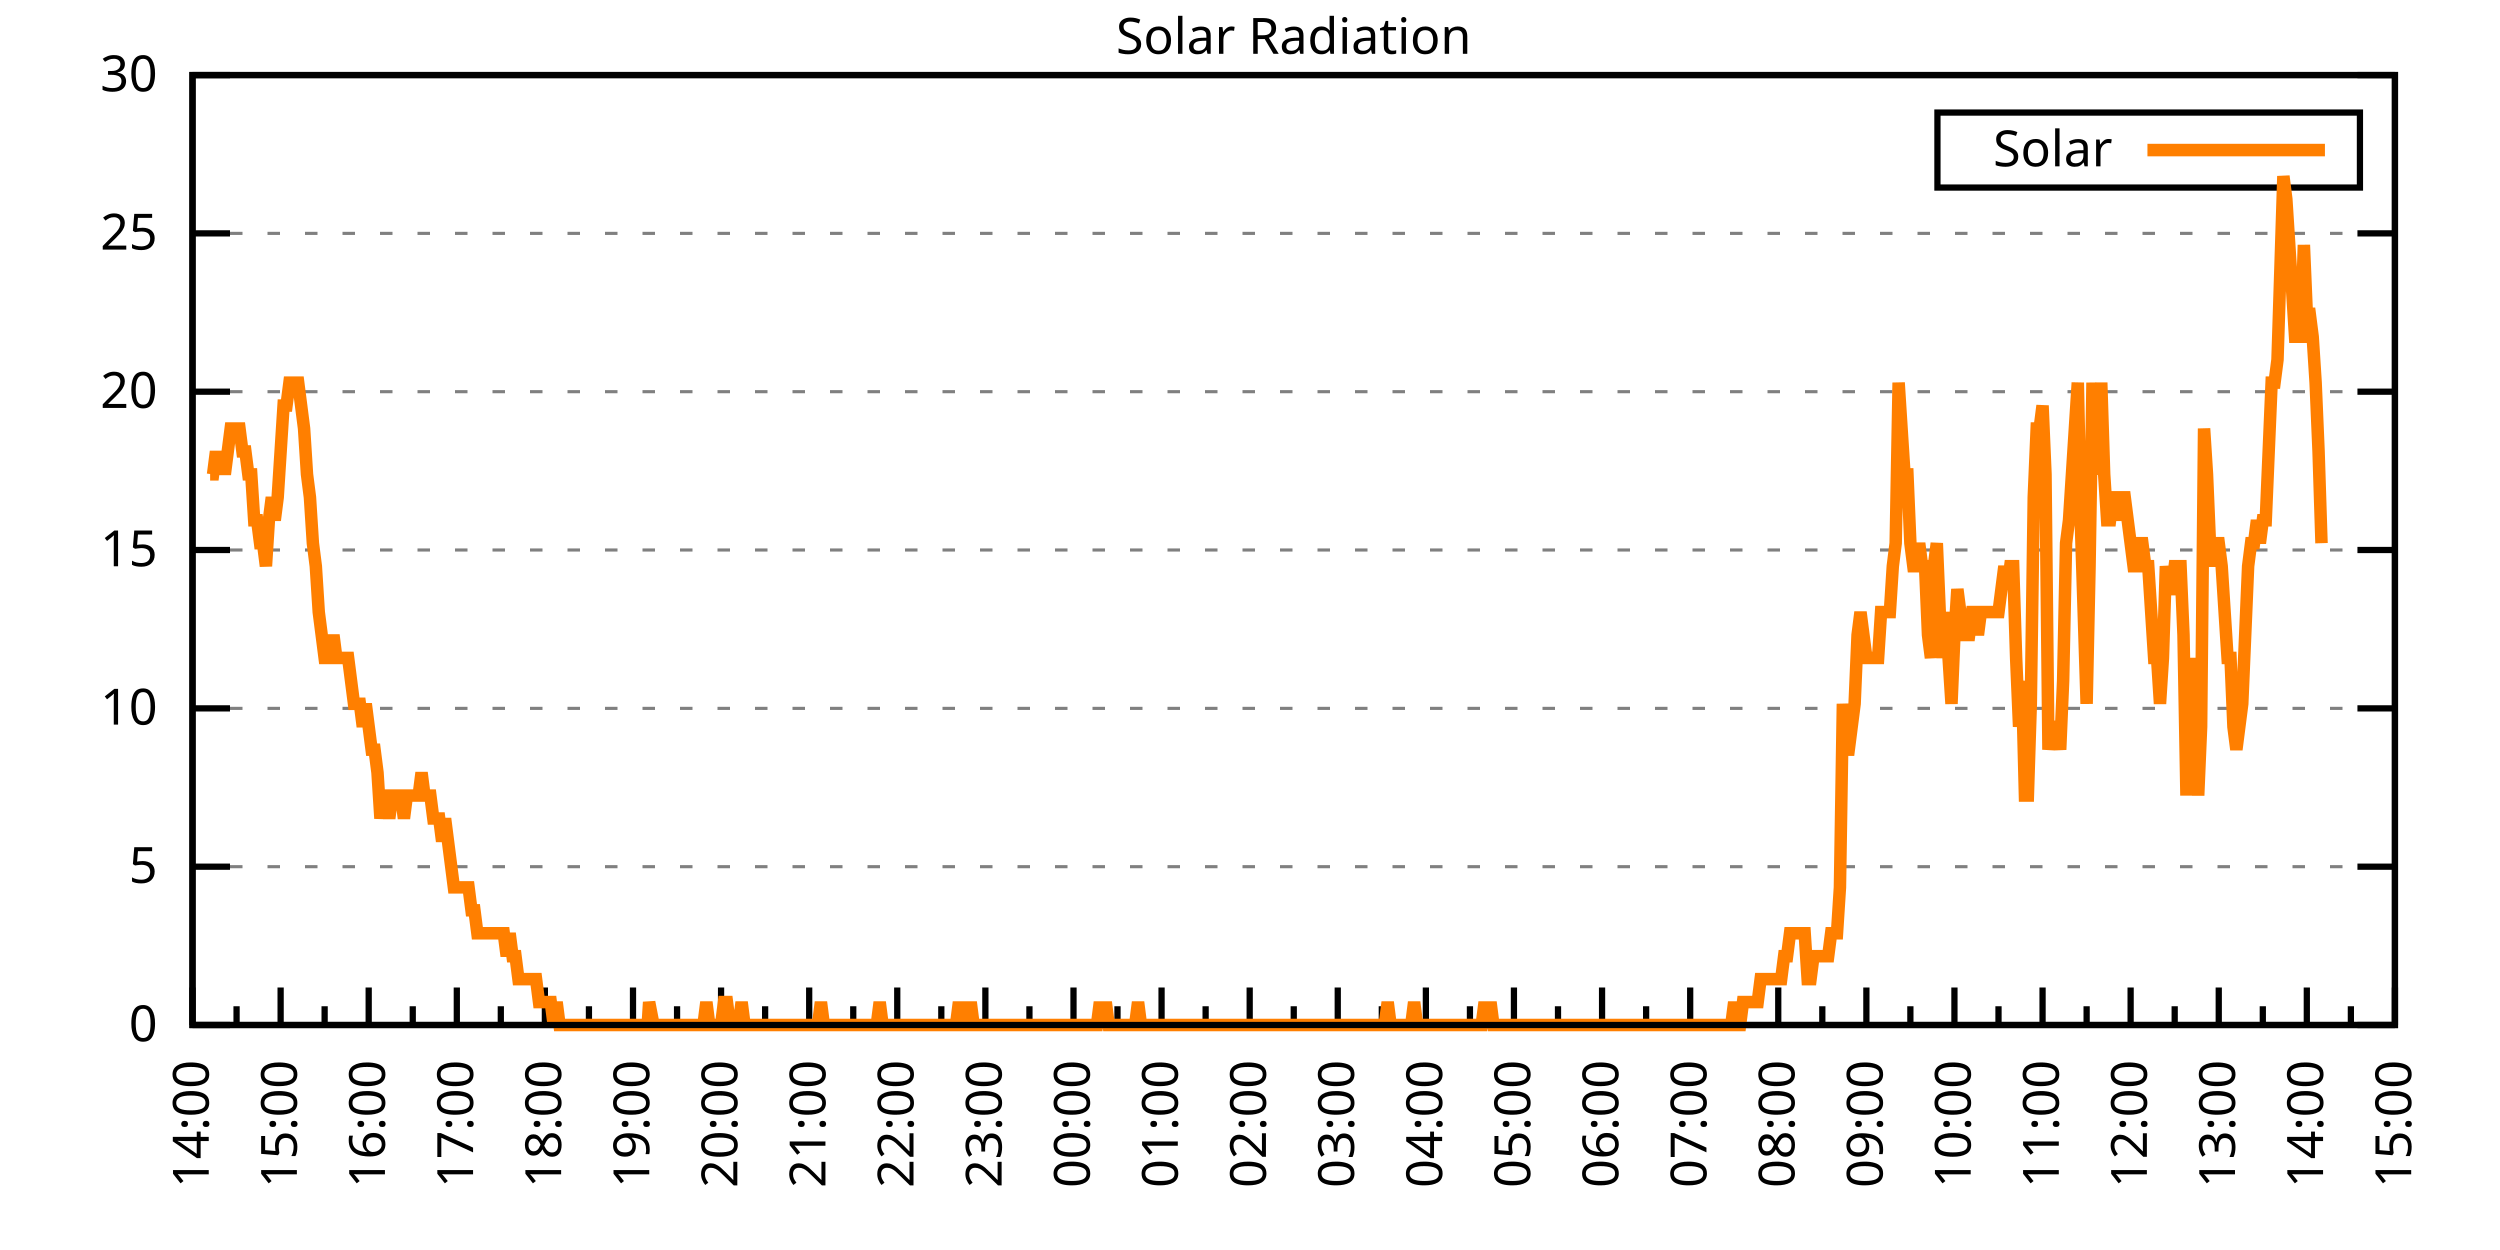
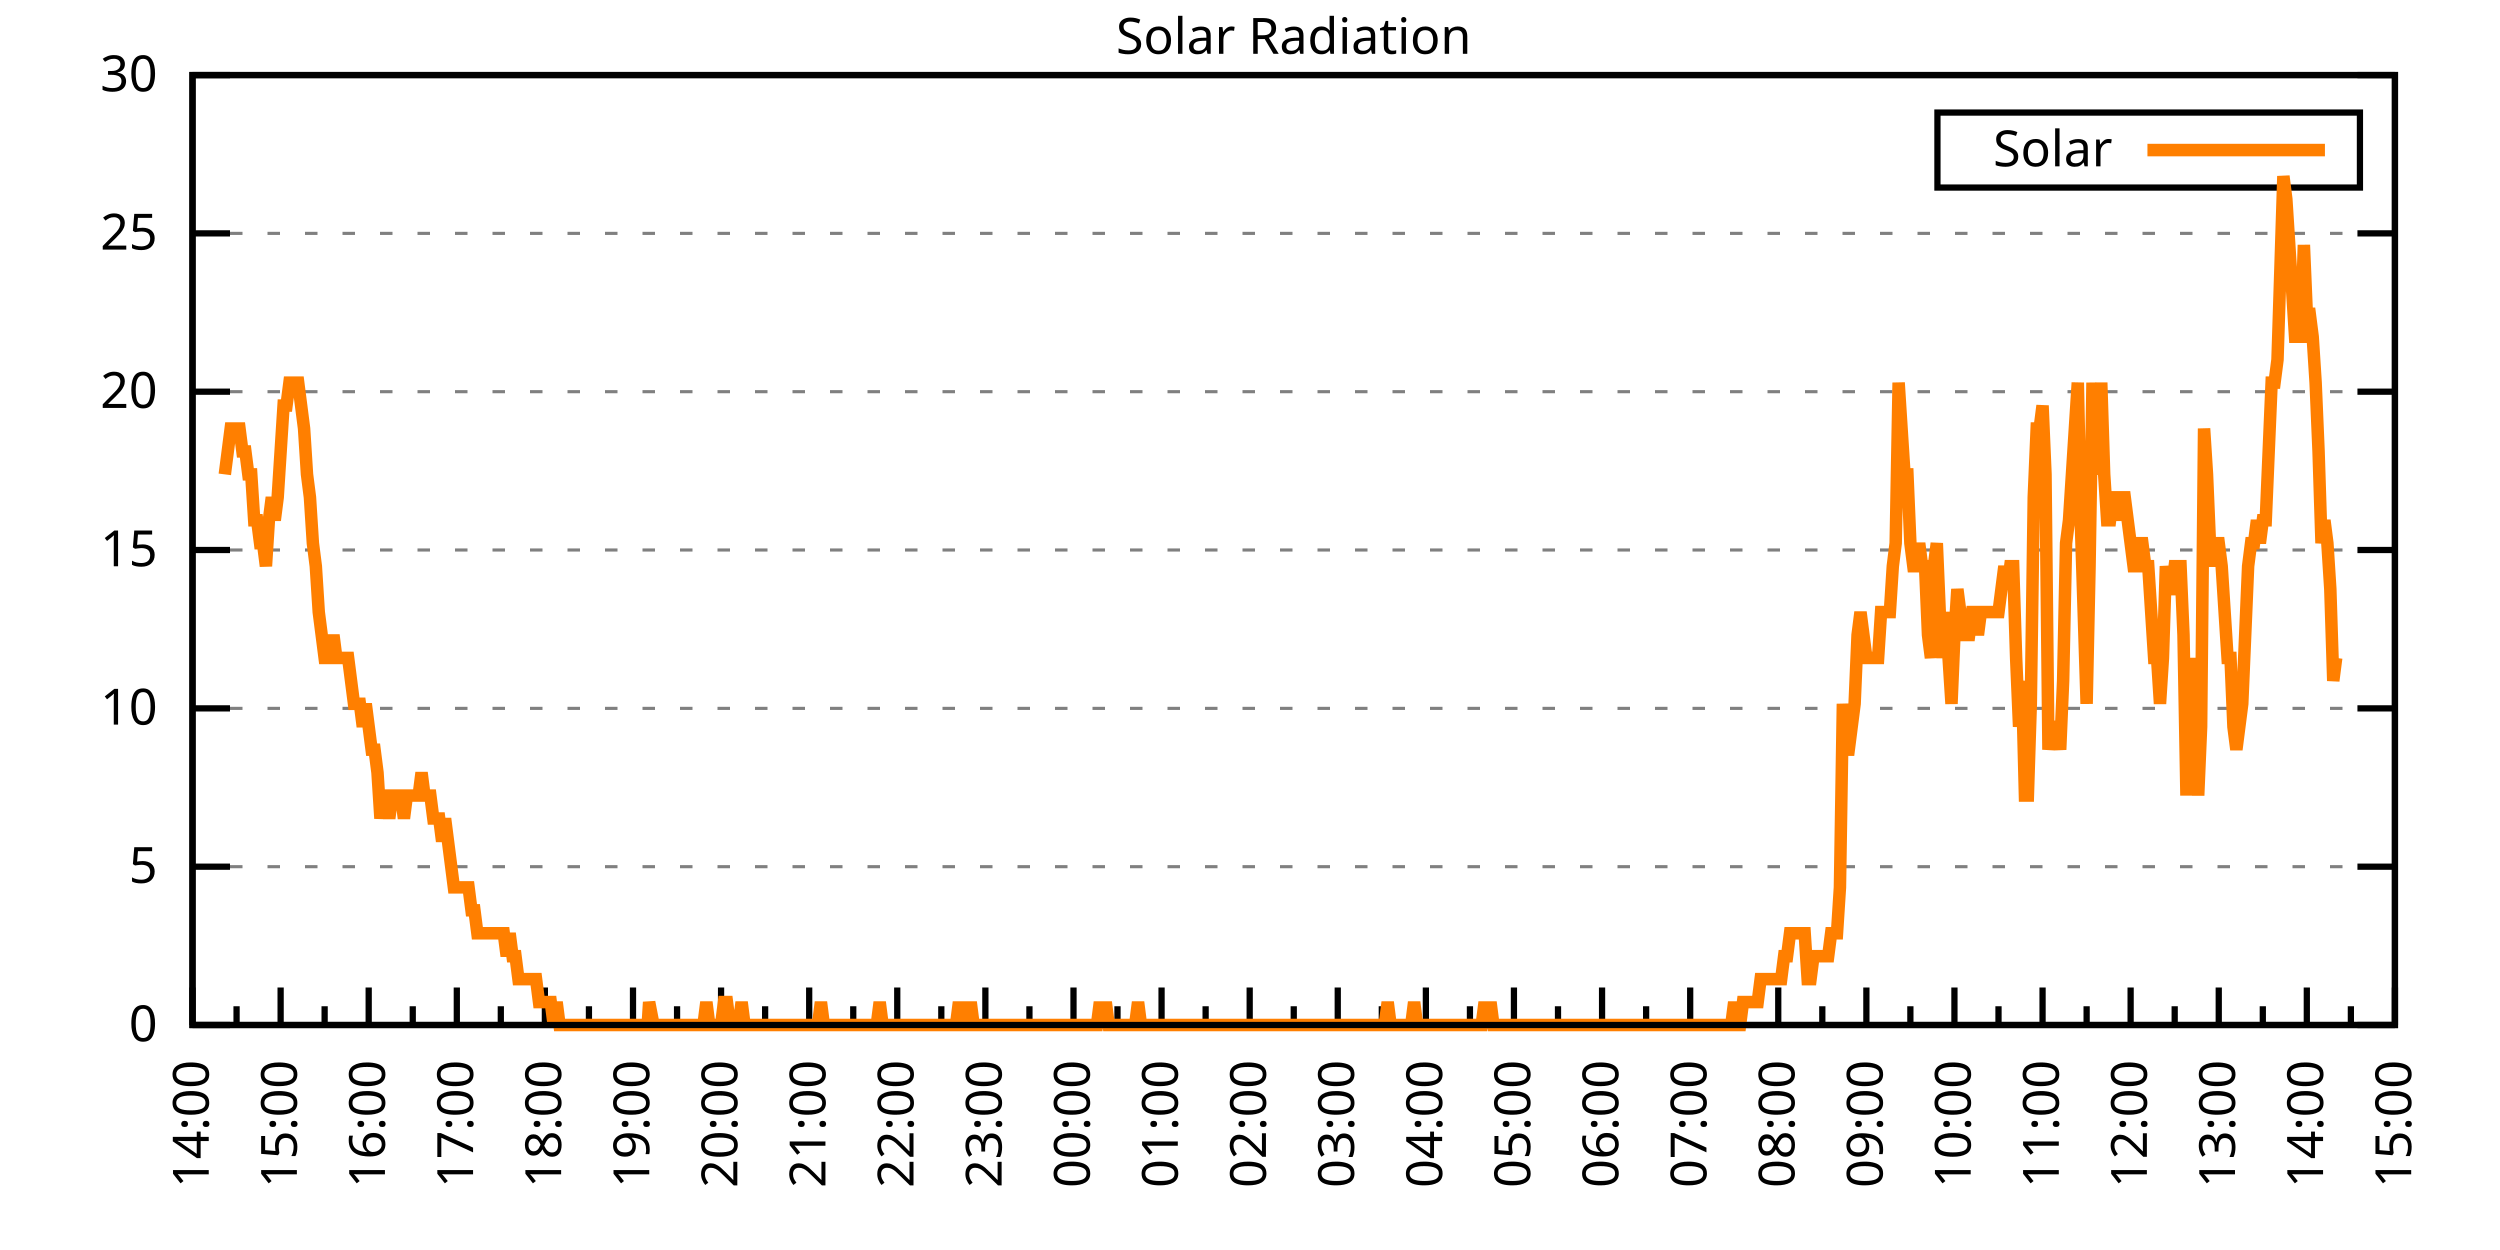
<svg xmlns="http://www.w3.org/2000/svg" xmlns:xlink="http://www.w3.org/1999/xlink" width="400" height="200" viewBox="0 0 400 200">
  <g id="gnuplot_canvas">
    <rect x="0" y="0" width="400" height="200" fill="none" />
    <defs>
      <circle id="gpDot" r="0.5" stroke-width="0.5" stroke="currentColor" />
      <path id="gpPt0" stroke-width="0.333" stroke="currentColor" d="M-1,0 h2 M0,-1 v2" />
      <path id="gpPt1" stroke-width="0.333" stroke="currentColor" d="M-1,-1 L1,1 M1,-1 L-1,1" />
      <path id="gpPt2" stroke-width="0.333" stroke="currentColor" d="M-1,0 L1,0 M0,-1 L0,1 M-1,-1 L1,1 M-1,1 L1,-1" />
      <rect id="gpPt3" stroke-width="0.333" stroke="currentColor" x="-1" y="-1" width="2" height="2" />
      <rect id="gpPt4" stroke-width="0.333" stroke="currentColor" fill="currentColor" x="-1" y="-1" width="2" height="2" />
      <circle id="gpPt5" stroke-width="0.333" stroke="currentColor" cx="0" cy="0" r="1" />
      <use xlink:href="#gpPt5" id="gpPt6" fill="currentColor" stroke="none" />
      <path id="gpPt7" stroke-width="0.333" stroke="currentColor" d="M0,-1.33 L-1.33,0.67 L1.33,0.67 z" />
      <use xlink:href="#gpPt7" id="gpPt8" fill="currentColor" stroke="none" />
      <use xlink:href="#gpPt7" id="gpPt9" stroke="currentColor" transform="rotate(180)" />
      <use xlink:href="#gpPt9" id="gpPt10" fill="currentColor" stroke="none" />
      <use xlink:href="#gpPt3" id="gpPt11" stroke="currentColor" transform="rotate(45)" />
      <use xlink:href="#gpPt11" id="gpPt12" fill="currentColor" stroke="none" />
      <path id="gpPt13" stroke-width="0.333" stroke="currentColor" d="M0,1.330 L1.265,0.411 L0.782,-1.067 L-0.782,-1.076 L-1.265,0.411 z" />
      <use xlink:href="#gpPt13" id="gpPt14" fill="currentColor" stroke="none" />
      <filter id="textbox" filterUnits="objectBoundingBox" x="0" y="0" height="1" width="1">
        <feFlood flood-color="white" flood-opacity="1" result="bgnd" />
        <feComposite in="SourceGraphic" in2="bgnd" operator="atop" />
      </filter>
      <filter id="greybox" filterUnits="objectBoundingBox" x="0" y="0" height="1" width="1">
        <feFlood flood-color="lightgrey" flood-opacity="1" result="grey" />
        <feComposite in="SourceGraphic" in2="grey" operator="atop" />
      </filter>
    </defs>
    <g fill="none" color="white" stroke="currentColor" stroke-width="1.00" stroke-linecap="butt" stroke-linejoin="miter">
</g>
    <g fill="none" color="black" stroke="currentColor" stroke-width="1.00" stroke-linecap="butt" stroke-linejoin="miter">
      <g stroke="none" shape-rendering="crispEdges">
        <polygon fill="rgb(255, 255, 255)" points="30.80,164.00 383.18,164.00 383.18,12.02 30.80,12.02 " />
      </g>
    </g>
    <g fill="none" color="black" stroke="currentColor" stroke-width="1.00" stroke-linecap="butt" stroke-linejoin="miter">
</g>
    <g fill="none" color="black" stroke="black" stroke-width="0.50" stroke-linecap="butt" stroke-linejoin="miter">
</g>
    <g fill="none" color="gray" stroke="currentColor" stroke-width="0.50" stroke-linecap="butt" stroke-linejoin="miter">
      <path stroke="gray" stroke-dasharray="2,4" class="gridline" d="M30.80,164.00 L383.19,164.00  " />
    </g>
    <g fill="none" color="gray" stroke="gray" stroke-width="1.00" stroke-linecap="butt" stroke-linejoin="miter">
</g>
    <g fill="none" color="black" stroke="currentColor" stroke-width="1.00" stroke-linecap="butt" stroke-linejoin="miter">
      <path stroke="black" d="M30.80,164.00 L36.80,164.00 M383.19,164.00 L377.19,164.00  " />
      <g transform="translate(25.20,166.60)" stroke="none" fill="black" font-family="Sans" font-size="8.00" text-anchor="end">
        <text>
          <tspan font-family="Sans"> 0</tspan>
        </text>
      </g>
    </g>
    <g fill="none" color="black" stroke="currentColor" stroke-width="1.00" stroke-linecap="butt" stroke-linejoin="miter">
</g>
    <g fill="none" color="black" stroke="black" stroke-width="0.50" stroke-linecap="butt" stroke-linejoin="miter">
</g>
    <g fill="none" color="gray" stroke="currentColor" stroke-width="0.50" stroke-linecap="butt" stroke-linejoin="miter">
      <path stroke="gray" stroke-dasharray="2,4" class="gridline" d="M30.80,138.67 L383.19,138.67  " />
    </g>
    <g fill="none" color="gray" stroke="gray" stroke-width="1.00" stroke-linecap="butt" stroke-linejoin="miter">
</g>
    <g fill="none" color="black" stroke="currentColor" stroke-width="1.00" stroke-linecap="butt" stroke-linejoin="miter">
      <path stroke="black" d="M30.80,138.67 L36.80,138.67 M383.19,138.67 L377.19,138.67  " />
      <g transform="translate(25.20,141.27)" stroke="none" fill="black" font-family="Sans" font-size="8.00" text-anchor="end">
        <text>
          <tspan font-family="Sans"> 5</tspan>
        </text>
      </g>
    </g>
    <g fill="none" color="black" stroke="currentColor" stroke-width="1.00" stroke-linecap="butt" stroke-linejoin="miter">
</g>
    <g fill="none" color="black" stroke="black" stroke-width="0.50" stroke-linecap="butt" stroke-linejoin="miter">
</g>
    <g fill="none" color="gray" stroke="currentColor" stroke-width="0.50" stroke-linecap="butt" stroke-linejoin="miter">
      <path stroke="gray" stroke-dasharray="2,4" class="gridline" d="M30.80,113.34 L383.19,113.34  " />
    </g>
    <g fill="none" color="gray" stroke="gray" stroke-width="1.00" stroke-linecap="butt" stroke-linejoin="miter">
</g>
    <g fill="none" color="black" stroke="currentColor" stroke-width="1.00" stroke-linecap="butt" stroke-linejoin="miter">
      <path stroke="black" d="M30.80,113.34 L36.80,113.34 M383.19,113.34 L377.19,113.34  " />
      <g transform="translate(25.20,115.94)" stroke="none" fill="black" font-family="Sans" font-size="8.00" text-anchor="end">
        <text>
          <tspan font-family="Sans"> 10</tspan>
        </text>
      </g>
    </g>
    <g fill="none" color="black" stroke="currentColor" stroke-width="1.00" stroke-linecap="butt" stroke-linejoin="miter">
</g>
    <g fill="none" color="black" stroke="black" stroke-width="0.50" stroke-linecap="butt" stroke-linejoin="miter">
</g>
    <g fill="none" color="gray" stroke="currentColor" stroke-width="0.50" stroke-linecap="butt" stroke-linejoin="miter">
      <path stroke="gray" stroke-dasharray="2,4" class="gridline" d="M30.80,88.00 L383.19,88.00  " />
    </g>
    <g fill="none" color="gray" stroke="gray" stroke-width="1.00" stroke-linecap="butt" stroke-linejoin="miter">
</g>
    <g fill="none" color="black" stroke="currentColor" stroke-width="1.00" stroke-linecap="butt" stroke-linejoin="miter">
      <path stroke="black" d="M30.80,88.00 L36.80,88.00 M383.19,88.00 L377.19,88.00  " />
      <g transform="translate(25.20,90.60)" stroke="none" fill="black" font-family="Sans" font-size="8.00" text-anchor="end">
        <text>
          <tspan font-family="Sans"> 15</tspan>
        </text>
      </g>
    </g>
    <g fill="none" color="black" stroke="currentColor" stroke-width="1.00" stroke-linecap="butt" stroke-linejoin="miter">
</g>
    <g fill="none" color="black" stroke="black" stroke-width="0.50" stroke-linecap="butt" stroke-linejoin="miter">
</g>
    <g fill="none" color="gray" stroke="currentColor" stroke-width="0.50" stroke-linecap="butt" stroke-linejoin="miter">
      <path stroke="gray" stroke-dasharray="2,4" class="gridline" d="M30.80,62.67 L383.19,62.67  " />
    </g>
    <g fill="none" color="gray" stroke="gray" stroke-width="1.00" stroke-linecap="butt" stroke-linejoin="miter">
</g>
    <g fill="none" color="black" stroke="currentColor" stroke-width="1.00" stroke-linecap="butt" stroke-linejoin="miter">
      <path stroke="black" d="M30.80,62.67 L36.80,62.67 M383.19,62.67 L377.19,62.67  " />
      <g transform="translate(25.20,65.27)" stroke="none" fill="black" font-family="Sans" font-size="8.00" text-anchor="end">
        <text>
          <tspan font-family="Sans"> 20</tspan>
        </text>
      </g>
    </g>
    <g fill="none" color="black" stroke="currentColor" stroke-width="1.00" stroke-linecap="butt" stroke-linejoin="miter">
</g>
    <g fill="none" color="black" stroke="black" stroke-width="0.50" stroke-linecap="butt" stroke-linejoin="miter">
</g>
    <g fill="none" color="gray" stroke="currentColor" stroke-width="0.50" stroke-linecap="butt" stroke-linejoin="miter">
      <path stroke="gray" stroke-dasharray="2,4" class="gridline" d="M30.80,37.34 L383.19,37.34  " />
    </g>
    <g fill="none" color="gray" stroke="gray" stroke-width="1.00" stroke-linecap="butt" stroke-linejoin="miter">
</g>
    <g fill="none" color="black" stroke="currentColor" stroke-width="1.00" stroke-linecap="butt" stroke-linejoin="miter">
      <path stroke="black" d="M30.80,37.34 L36.80,37.34 M383.19,37.34 L377.19,37.34  " />
      <g transform="translate(25.20,39.94)" stroke="none" fill="black" font-family="Sans" font-size="8.00" text-anchor="end">
        <text>
          <tspan font-family="Sans"> 25</tspan>
        </text>
      </g>
    </g>
    <g fill="none" color="black" stroke="currentColor" stroke-width="1.00" stroke-linecap="butt" stroke-linejoin="miter">
</g>
    <g fill="none" color="black" stroke="black" stroke-width="0.50" stroke-linecap="butt" stroke-linejoin="miter">
</g>
    <g fill="none" color="gray" stroke="currentColor" stroke-width="0.50" stroke-linecap="butt" stroke-linejoin="miter">
      <path stroke="gray" stroke-dasharray="2,4" class="gridline" d="M30.80,12.01 L383.19,12.01  " />
    </g>
    <g fill="none" color="gray" stroke="gray" stroke-width="1.00" stroke-linecap="butt" stroke-linejoin="miter">
</g>
    <g fill="none" color="black" stroke="currentColor" stroke-width="1.00" stroke-linecap="butt" stroke-linejoin="miter">
      <path stroke="black" d="M30.80,12.01 L36.80,12.01 M383.19,12.01 L377.19,12.01  " />
      <g transform="translate(25.20,14.61)" stroke="none" fill="black" font-family="Sans" font-size="8.00" text-anchor="end">
        <text>
          <tspan font-family="Sans"> 30</tspan>
        </text>
      </g>
    </g>
    <g fill="none" color="black" stroke="currentColor" stroke-width="1.00" stroke-linecap="butt" stroke-linejoin="miter">
      <path stroke="black" d="M30.80,164.00 L30.80,158.00  " />
      <g transform="translate(33.40,169.60) rotate(270)" stroke="none" fill="black" font-family="Sans" font-size="8.00" text-anchor="end">
        <text>
          <tspan font-family="Sans">14:00</tspan>
        </text>
      </g>
    </g>
    <g fill="none" color="black" stroke="currentColor" stroke-width="1.00" stroke-linecap="butt" stroke-linejoin="miter">
      <path stroke="black" d="M37.85,164.00 L37.85,161.00 M44.90,164.00 L44.90,158.00  " />
      <g transform="translate(47.50,169.60) rotate(270)" stroke="none" fill="black" font-family="Sans" font-size="8.00" text-anchor="end">
        <text>
          <tspan font-family="Sans">15:00</tspan>
        </text>
      </g>
    </g>
    <g fill="none" color="black" stroke="currentColor" stroke-width="1.00" stroke-linecap="butt" stroke-linejoin="miter">
      <path stroke="black" d="M51.94,164.00 L51.94,161.00 M58.99,164.00 L58.99,158.00  " />
      <g transform="translate(61.59,169.60) rotate(270)" stroke="none" fill="black" font-family="Sans" font-size="8.00" text-anchor="end">
        <text>
          <tspan font-family="Sans">16:00</tspan>
        </text>
      </g>
    </g>
    <g fill="none" color="black" stroke="currentColor" stroke-width="1.00" stroke-linecap="butt" stroke-linejoin="miter">
      <path stroke="black" d="M66.04,164.00 L66.04,161.00 M73.09,164.00 L73.09,158.00  " />
      <g transform="translate(75.69,169.60) rotate(270)" stroke="none" fill="black" font-family="Sans" font-size="8.00" text-anchor="end">
        <text>
          <tspan font-family="Sans">17:00</tspan>
        </text>
      </g>
    </g>
    <g fill="none" color="black" stroke="currentColor" stroke-width="1.00" stroke-linecap="butt" stroke-linejoin="miter">
      <path stroke="black" d="M80.13,164.00 L80.13,161.00 M87.18,164.00 L87.18,158.00  " />
      <g transform="translate(89.78,169.60) rotate(270)" stroke="none" fill="black" font-family="Sans" font-size="8.00" text-anchor="end">
        <text>
          <tspan font-family="Sans">18:00</tspan>
        </text>
      </g>
    </g>
    <g fill="none" color="black" stroke="currentColor" stroke-width="1.00" stroke-linecap="butt" stroke-linejoin="miter">
      <path stroke="black" d="M94.23,164.00 L94.23,161.00 M101.28,164.00 L101.28,158.00  " />
      <g transform="translate(103.88,169.60) rotate(270)" stroke="none" fill="black" font-family="Sans" font-size="8.00" text-anchor="end">
        <text>
          <tspan font-family="Sans">19:00</tspan>
        </text>
      </g>
    </g>
    <g fill="none" color="black" stroke="currentColor" stroke-width="1.00" stroke-linecap="butt" stroke-linejoin="miter">
      <path stroke="black" d="M108.33,164.00 L108.33,161.00 M115.37,164.00 L115.37,158.00  " />
      <g transform="translate(117.97,169.60) rotate(270)" stroke="none" fill="black" font-family="Sans" font-size="8.00" text-anchor="end">
        <text>
          <tspan font-family="Sans">20:00</tspan>
        </text>
      </g>
    </g>
    <g fill="none" color="black" stroke="currentColor" stroke-width="1.00" stroke-linecap="butt" stroke-linejoin="miter">
      <path stroke="black" d="M122.42,164.00 L122.42,161.00 M129.47,164.00 L129.47,158.00  " />
      <g transform="translate(132.07,169.60) rotate(270)" stroke="none" fill="black" font-family="Sans" font-size="8.00" text-anchor="end">
        <text>
          <tspan font-family="Sans">21:00</tspan>
        </text>
      </g>
    </g>
    <g fill="none" color="black" stroke="currentColor" stroke-width="1.00" stroke-linecap="butt" stroke-linejoin="miter">
      <path stroke="black" d="M136.52,164.00 L136.52,161.00 M143.56,164.00 L143.56,158.00  " />
      <g transform="translate(146.16,169.60) rotate(270)" stroke="none" fill="black" font-family="Sans" font-size="8.00" text-anchor="end">
        <text>
          <tspan font-family="Sans">22:00</tspan>
        </text>
      </g>
    </g>
    <g fill="none" color="black" stroke="currentColor" stroke-width="1.00" stroke-linecap="butt" stroke-linejoin="miter">
      <path stroke="black" d="M150.61,164.00 L150.61,161.00 M157.66,164.00 L157.66,158.00  " />
      <g transform="translate(160.26,169.60) rotate(270)" stroke="none" fill="black" font-family="Sans" font-size="8.00" text-anchor="end">
        <text>
          <tspan font-family="Sans">23:00</tspan>
        </text>
      </g>
    </g>
    <g fill="none" color="black" stroke="currentColor" stroke-width="1.00" stroke-linecap="butt" stroke-linejoin="miter">
      <path stroke="black" d="M164.71,164.00 L164.71,161.00 M171.76,164.00 L171.76,158.00  " />
      <g transform="translate(174.36,169.60) rotate(270)" stroke="none" fill="black" font-family="Sans" font-size="8.00" text-anchor="end">
        <text>
          <tspan font-family="Sans">00:00</tspan>
        </text>
      </g>
    </g>
    <g fill="none" color="black" stroke="currentColor" stroke-width="1.00" stroke-linecap="butt" stroke-linejoin="miter">
      <path stroke="black" d="M178.80,164.00 L178.80,161.00 M185.85,164.00 L185.85,158.00  " />
      <g transform="translate(188.45,169.60) rotate(270)" stroke="none" fill="black" font-family="Sans" font-size="8.00" text-anchor="end">
        <text>
          <tspan font-family="Sans">01:00</tspan>
        </text>
      </g>
    </g>
    <g fill="none" color="black" stroke="currentColor" stroke-width="1.00" stroke-linecap="butt" stroke-linejoin="miter">
      <path stroke="black" d="M192.90,164.00 L192.90,161.00 M199.95,164.00 L199.95,158.00  " />
      <g transform="translate(202.55,169.60) rotate(270)" stroke="none" fill="black" font-family="Sans" font-size="8.00" text-anchor="end">
        <text>
          <tspan font-family="Sans">02:00</tspan>
        </text>
      </g>
    </g>
    <g fill="none" color="black" stroke="currentColor" stroke-width="1.00" stroke-linecap="butt" stroke-linejoin="miter">
      <path stroke="black" d="M207.00,164.00 L207.00,161.00 M214.04,164.00 L214.04,158.00  " />
      <g transform="translate(216.64,169.60) rotate(270)" stroke="none" fill="black" font-family="Sans" font-size="8.00" text-anchor="end">
        <text>
          <tspan font-family="Sans">03:00</tspan>
        </text>
      </g>
    </g>
    <g fill="none" color="black" stroke="currentColor" stroke-width="1.00" stroke-linecap="butt" stroke-linejoin="miter">
      <path stroke="black" d="M221.09,164.00 L221.09,161.00 M228.14,164.00 L228.14,158.00  " />
      <g transform="translate(230.74,169.60) rotate(270)" stroke="none" fill="black" font-family="Sans" font-size="8.00" text-anchor="end">
        <text>
          <tspan font-family="Sans">04:00</tspan>
        </text>
      </g>
    </g>
    <g fill="none" color="black" stroke="currentColor" stroke-width="1.00" stroke-linecap="butt" stroke-linejoin="miter">
      <path stroke="black" d="M235.19,164.00 L235.19,161.00 M242.23,164.00 L242.23,158.00  " />
      <g transform="translate(244.83,169.60) rotate(270)" stroke="none" fill="black" font-family="Sans" font-size="8.00" text-anchor="end">
        <text>
          <tspan font-family="Sans">05:00</tspan>
        </text>
      </g>
    </g>
    <g fill="none" color="black" stroke="currentColor" stroke-width="1.00" stroke-linecap="butt" stroke-linejoin="miter">
      <path stroke="black" d="M249.28,164.00 L249.28,161.00 M256.33,164.00 L256.33,158.00  " />
      <g transform="translate(258.93,169.60) rotate(270)" stroke="none" fill="black" font-family="Sans" font-size="8.00" text-anchor="end">
        <text>
          <tspan font-family="Sans">06:00</tspan>
        </text>
      </g>
    </g>
    <g fill="none" color="black" stroke="currentColor" stroke-width="1.00" stroke-linecap="butt" stroke-linejoin="miter">
      <path stroke="black" d="M263.38,164.00 L263.38,161.00 M270.43,164.00 L270.43,158.00  " />
      <g transform="translate(273.03,169.60) rotate(270)" stroke="none" fill="black" font-family="Sans" font-size="8.00" text-anchor="end">
        <text>
          <tspan font-family="Sans">07:00</tspan>
        </text>
      </g>
    </g>
    <g fill="none" color="black" stroke="currentColor" stroke-width="1.00" stroke-linecap="butt" stroke-linejoin="miter">
      <path stroke="black" d="M277.47,164.00 L277.47,161.00 M284.52,164.00 L284.52,158.00  " />
      <g transform="translate(287.12,169.60) rotate(270)" stroke="none" fill="black" font-family="Sans" font-size="8.00" text-anchor="end">
        <text>
          <tspan font-family="Sans">08:00</tspan>
        </text>
      </g>
    </g>
    <g fill="none" color="black" stroke="currentColor" stroke-width="1.00" stroke-linecap="butt" stroke-linejoin="miter">
      <path stroke="black" d="M291.57,164.00 L291.57,161.00 M298.62,164.00 L298.62,158.00  " />
      <g transform="translate(301.22,169.60) rotate(270)" stroke="none" fill="black" font-family="Sans" font-size="8.00" text-anchor="end">
        <text>
          <tspan font-family="Sans">09:00</tspan>
        </text>
      </g>
    </g>
    <g fill="none" color="black" stroke="currentColor" stroke-width="1.00" stroke-linecap="butt" stroke-linejoin="miter">
      <path stroke="black" d="M305.66,164.00 L305.66,161.00 M312.71,164.00 L312.71,158.00  " />
      <g transform="translate(315.31,169.60) rotate(270)" stroke="none" fill="black" font-family="Sans" font-size="8.00" text-anchor="end">
        <text>
          <tspan font-family="Sans">10:00</tspan>
        </text>
      </g>
    </g>
    <g fill="none" color="black" stroke="currentColor" stroke-width="1.00" stroke-linecap="butt" stroke-linejoin="miter">
      <path stroke="black" d="M319.76,164.00 L319.76,161.00 M326.81,164.00 L326.81,158.00  " />
      <g transform="translate(329.41,169.60) rotate(270)" stroke="none" fill="black" font-family="Sans" font-size="8.00" text-anchor="end">
        <text>
          <tspan font-family="Sans">11:00</tspan>
        </text>
      </g>
    </g>
    <g fill="none" color="black" stroke="currentColor" stroke-width="1.00" stroke-linecap="butt" stroke-linejoin="miter">
      <path stroke="black" d="M333.86,164.00 L333.86,161.00 M340.90,164.00 L340.90,158.00  " />
      <g transform="translate(343.50,169.60) rotate(270)" stroke="none" fill="black" font-family="Sans" font-size="8.00" text-anchor="end">
        <text>
          <tspan font-family="Sans">12:00</tspan>
        </text>
      </g>
    </g>
    <g fill="none" color="black" stroke="currentColor" stroke-width="1.00" stroke-linecap="butt" stroke-linejoin="miter">
      <path stroke="black" d="M347.95,164.00 L347.95,161.00 M355.00,164.00 L355.00,158.00  " />
      <g transform="translate(357.60,169.60) rotate(270)" stroke="none" fill="black" font-family="Sans" font-size="8.00" text-anchor="end">
        <text>
          <tspan font-family="Sans">13:00</tspan>
        </text>
      </g>
    </g>
    <g fill="none" color="black" stroke="currentColor" stroke-width="1.00" stroke-linecap="butt" stroke-linejoin="miter">
      <path stroke="black" d="M362.05,164.00 L362.05,161.00 M369.09,164.00 L369.09,158.00  " />
      <g transform="translate(371.69,169.60) rotate(270)" stroke="none" fill="black" font-family="Sans" font-size="8.00" text-anchor="end">
        <text>
          <tspan font-family="Sans">14:00</tspan>
        </text>
      </g>
    </g>
    <g fill="none" color="black" stroke="currentColor" stroke-width="1.00" stroke-linecap="butt" stroke-linejoin="miter">
      <path stroke="black" d="M376.14,164.00 L376.14,161.00 M383.19,164.00 L383.19,158.00  " />
      <g transform="translate(385.79,169.60) rotate(270)" stroke="none" fill="black" font-family="Sans" font-size="8.00" text-anchor="end">
        <text>
          <tspan font-family="Sans">15:00</tspan>
        </text>
      </g>
    </g>
    <g fill="none" color="black" stroke="currentColor" stroke-width="1.00" stroke-linecap="butt" stroke-linejoin="miter">
</g>
    <g fill="none" color="black" stroke="currentColor" stroke-width="1.00" stroke-linecap="butt" stroke-linejoin="miter">
      <path stroke="black" d="M30.80,12.01 L30.80,164.00 L383.19,164.00 L383.19,12.01 L30.80,12.01 Z  " />
    </g>
    <g fill="none" color="black" stroke="currentColor" stroke-width="1.00" stroke-linecap="butt" stroke-linejoin="miter">
      <g transform="translate(6.80,88.01) rotate(270)" stroke="none" fill="black" font-family="Sans" font-size="8.00" text-anchor="middle">
        <text />
      </g>
    </g>
    <g fill="none" color="black" stroke="currentColor" stroke-width="1.00" stroke-linecap="butt" stroke-linejoin="miter">
</g>
    <g fill="none" color="black" stroke="currentColor" stroke-width="1.00" stroke-linecap="butt" stroke-linejoin="miter">
      <path stroke="black" d="M309.99,30.01 L309.99,18.01 L377.59,18.01 L377.59,30.01 L309.99,30.01 Z  " />
    </g>
    <g id="Solar_Radiation_plot_1">
      <g fill="none" color="white" stroke="black" stroke-width="2.00" stroke-linecap="butt" stroke-linejoin="miter">
</g>
      <g fill="none" color="black" stroke="currentColor" stroke-width="2.00" stroke-linecap="butt" stroke-linejoin="miter">
        <g transform="translate(337.99,26.61)" stroke="none" fill="black" font-family="Sans" font-size="8.00" text-anchor="end">
          <text>
            <tspan font-family="Sans">Solar</tspan>
          </text>
        </g>
      </g>
      <g fill="none" color="black" stroke="currentColor" stroke-width="2.00" stroke-linecap="butt" stroke-linejoin="miter">
-         <path stroke="rgb(255, 127,   0)" d="M343.59,24.01 L371.99,24.01 M33.62,75.90 L34.09,75.90 L34.56,72.23 L35.03,75.90 L35.50,72.23 L35.97,75.90   L36.44,72.23 L36.91,68.56 L37.38,68.56 L37.85,68.56 L38.32,68.56 L38.79,72.23 L39.26,72.23 L39.73,75.90   L40.20,75.90 L40.67,83.24 L41.14,83.24 L41.61,86.91 L42.08,86.91 L42.55,90.59 L43.02,83.24 L43.49,79.57   L43.96,83.24 L44.43,79.57 L44.90,72.23 L45.37,64.89 L45.84,64.89 L46.31,61.22 L46.78,61.22 L47.24,61.22   L47.71,61.22 L48.18,64.89 L48.65,68.56 L49.12,75.90 L49.59,79.57 L50.06,86.91 L50.53,90.59 L51.00,97.93   L51.47,101.60 L51.94,105.27 L52.41,105.27 L52.88,105.27 L53.35,101.60 L53.82,105.27 L54.29,105.27 L54.76,105.27   L55.23,105.27 L55.70,105.27 L56.17,108.94 L56.64,112.61 L57.11,112.61 L57.58,112.61 L58.05,116.28 L58.52,112.61   L58.99,116.28 L59.46,119.95 L59.93,119.95 L60.40,123.62 L60.87,130.96 L61.34,127.29 L61.81,127.29 L62.28,130.96   L62.75,127.29 L63.22,127.29 L63.69,127.29 L64.16,127.29 L64.63,130.96 L65.10,127.29 L65.57,127.29 L66.04,127.29   L66.51,127.29 L66.98,127.29 L67.45,123.62 L67.92,127.29 L68.39,127.29 L68.86,127.29 L69.33,130.96 L69.80,130.96   L70.27,130.96 L70.74,134.63 L71.21,130.96 L71.68,134.63 L72.15,138.30 L72.62,141.98 L73.09,141.98 L73.56,141.98   L74.03,141.98 L74.50,141.98 L74.97,141.98 L75.44,145.65 L75.91,145.65 L76.38,149.32 L76.85,149.32 L77.32,149.32   L77.79,149.32 L78.26,149.32 L78.73,149.32 L79.19,149.32 L79.66,149.32 L80.13,149.32 L80.60,149.32 L81.07,152.99   L81.54,149.32 L82.01,152.99 L82.48,152.99 L82.95,156.66 L83.42,156.66 L83.89,156.66 L84.36,156.66 L84.83,156.66   L85.30,156.66 L85.77,156.66 L86.24,160.33 L86.71,160.33 L87.18,160.33 L87.65,160.33 L88.12,160.33 L88.59,164.00   L89.06,160.33 L89.53,164.00 L90.00,164.00 L90.47,164.00 L90.94,164.00 L91.41,164.00 L91.88,164.00 L92.35,164.00   L92.82,164.00 L93.29,164.00 L93.76,164.00 L94.23,164.00 L94.70,164.00 L95.17,164.00 L95.64,164.00 L96.11,164.00   L96.58,164.00 L97.05,164.00 L97.52,164.00 L97.99,164.00 L98.46,164.00 L98.93,164.00 L99.40,164.00 L99.87,164.00   L100.34,164.00 L100.81,164.00 L101.28,164.00 L101.75,164.00 L102.22,164.00 L102.69,164.00 L103.16,164.00 L103.63,164.00   L103.86,160.33 L104.57,164.00 L105.04,164.00 L105.51,164.00 L105.98,164.00 L106.45,164.00 L106.92,164.00 L107.39,164.00   L107.86,164.00 L108.33,164.00 L108.80,164.00 L109.27,164.00 L109.74,164.00 L110.21,164.00 L110.68,164.00 L111.14,164.00   L111.61,164.00 L112.08,164.00 L112.55,164.00 L113.02,160.33 L113.49,164.00 L113.96,164.00 L114.43,164.00 L114.90,164.00   L115.37,164.00 L115.84,160.33 L116.31,160.33 L116.78,164.00 L117.25,164.00 L117.72,164.00 L118.19,164.00 L118.66,160.33   L119.13,164.00 L119.60,164.00 L120.07,164.00 L120.54,164.00 L121.01,164.00 L121.48,164.00 L121.95,164.00 L122.42,164.00   L122.89,164.00 L123.36,164.00 L123.83,164.00 L124.30,164.00 L124.77,164.00 L125.24,164.00 L125.71,164.00 L126.18,164.00   L126.65,164.00 L127.12,164.00 L127.59,164.00 L128.06,164.00 L128.53,164.00 L129.00,164.00 L129.47,164.00 L129.94,164.00   L130.41,164.00 L130.88,164.00 L131.35,160.33 L131.82,164.00 L132.29,164.00 L132.76,164.00 L133.23,164.00 L133.70,164.00   L134.17,164.00 L134.64,164.00 L135.11,164.00 L135.58,164.00 L136.05,164.00 L136.52,164.00 L136.99,164.00 L137.46,164.00   L137.93,164.00 L138.40,164.00 L138.87,164.00 L139.34,164.00 L139.81,164.00 L140.28,164.00 L140.75,160.33 L141.22,164.00   L141.69,164.00 L142.16,164.00 L142.63,164.00 L143.09,164.00 L143.56,164.00 L144.03,164.00 L144.50,164.00 L144.97,164.00   L145.44,164.00 L145.91,164.00 L146.38,164.00 L146.85,164.00 L147.32,164.00 L147.79,164.00 L148.26,164.00 L148.73,164.00   L149.20,164.00 L149.67,164.00 L150.14,164.00 L150.61,164.00 L151.08,164.00 L151.55,164.00 L152.02,164.00 L152.49,164.00   L152.96,164.00 L153.43,160.33 L153.90,164.00 L154.37,164.00 L154.84,164.00 L155.31,160.33 L155.78,164.00 L156.25,164.00   L156.72,164.00 L157.19,164.00 L157.66,164.00 L158.13,164.00 L158.60,164.00 L159.07,164.00 L159.54,164.00 L160.01,164.00   L160.48,164.00 L160.95,164.00 L161.42,164.00 L161.89,164.00 L162.36,164.00 L162.83,164.00 L163.30,164.00 L163.77,164.00   L164.24,164.00 L164.71,164.00 L165.18,164.00 L165.65,164.00 L166.12,164.00 L166.59,164.00 L167.06,164.00 L167.53,164.00   L168.00,164.00 L168.47,164.00 L168.94,164.00 L169.41,164.00 L169.88,164.00 L170.35,164.00 L170.82,164.00 L171.29,164.00   L171.76,164.00 L172.23,164.00 L172.70,164.00 L173.17,164.00 L173.64,164.00 L174.11,164.00 L174.58,164.00 L175.04,164.00   L175.51,164.00 L175.98,160.33 L176.45,164.00 L176.92,160.33 L177.39,164.00 L177.86,164.00 L178.33,164.00 L178.80,164.00   L179.27,164.00 L179.74,164.00 L180.21,164.00 L180.68,164.00 L181.15,164.00 L181.62,164.00 L182.09,160.33 L182.56,164.00   L183.03,164.00 L183.50,164.00 L183.97,164.00 L184.44,164.00 L184.91,164.00 L185.38,164.00 L185.85,164.00 L186.32,164.00   L186.79,164.00 L187.26,164.00 L187.73,164.00 L188.20,164.00 L188.67,164.00 L189.14,164.00 L189.61,164.00 L190.08,164.00   L190.55,164.00 L191.02,164.00 L191.49,164.00 L191.96,164.00 L192.43,164.00 L192.90,164.00 L193.37,164.00 L193.84,164.00   L194.31,164.00 L194.78,164.00 L195.25,164.00 L195.72,164.00 L196.19,164.00 L196.66,164.00 L197.13,164.00 L197.60,164.00   L198.07,164.00 L198.54,164.00 L199.01,164.00 L199.48,164.00 L199.95,164.00 L200.42,164.00 L200.89,164.00 L201.36,164.00   L201.83,164.00 L202.30,164.00 L202.77,164.00 L203.24,164.00 L203.71,164.00 L204.18,164.00 L204.65,164.00 L205.12,164.00   L205.59,164.00 L206.06,164.00 L206.53,164.00 L207.00,164.00 L207.46,164.00 L207.93,164.00 L208.40,164.00 L208.87,164.00   L209.34,164.00 L209.81,164.00 L210.28,164.00 L210.75,164.00 L211.22,164.00 L211.69,164.00 L212.16,164.00 L212.63,164.00   L213.10,164.00 L213.57,164.00 L214.04,164.00 L214.51,164.00 L214.98,164.00 L215.45,164.00 L215.92,164.00 L216.39,164.00   L216.86,164.00 L217.33,164.00 L217.80,164.00 L218.27,164.00 L218.74,164.00 L219.21,164.00 L219.68,164.00 L220.15,164.00   L220.62,164.00 L221.09,164.00 L221.56,164.00 L222.03,160.33 L222.50,164.00 L222.97,164.00 L223.44,164.00 L223.91,164.00   L224.38,164.00 L224.85,164.00 L225.32,164.00 L225.79,164.00 L226.26,160.33 L226.73,164.00 L227.20,164.00 L227.67,164.00   L228.14,164.00 L228.61,164.00 L229.08,164.00 L229.55,164.00 L230.02,164.00 L230.49,164.00 L230.96,164.00 L231.43,164.00   L231.90,164.00 L232.37,164.00 L232.84,164.00 L233.31,164.00 L233.78,164.00 L234.25,164.00 L234.72,164.00 L235.19,164.00   L235.66,164.00 L236.13,164.00 L236.60,164.00 L237.07,164.00 L237.54,160.33 L238.01,164.00 L238.48,160.33 L238.95,164.00   L239.41,164.00 L239.88,164.00 L240.35,164.00 L240.82,164.00 L241.29,164.00 L241.76,164.00 L242.23,164.00 L242.70,164.00   L243.17,164.00 L243.64,164.00 L244.11,164.00 L244.58,164.00 L245.05,164.00 L245.52,164.00 L245.99,164.00 L246.46,164.00   L246.93,164.00 L247.40,164.00 L247.87,164.00 L248.34,164.00 L248.81,164.00 L249.28,164.00 L249.75,164.00 L250.22,164.00   L250.69,164.00 L251.16,164.00 L251.63,164.00 L252.10,164.00 L252.57,164.00 L253.04,164.00 L253.51,164.00 L253.98,164.00   L254.45,164.00 L254.92,164.00 L255.39,164.00 L255.86,164.00 L256.33,164.00 L256.80,164.00 L257.27,164.00 L257.74,164.00   L258.21,164.00 L258.68,164.00 L259.15,164.00 L259.62,164.00 L260.09,164.00 L260.56,164.00 L261.03,164.00 L261.50,164.00   L261.97,164.00 L262.44,164.00 L262.91,164.00 L263.38,164.00 L263.85,164.00 L264.32,164.00 L264.79,164.00 L265.26,164.00   L265.73,164.00 L266.20,164.00 L266.67,164.00 L267.14,164.00 L267.61,164.00 L268.08,164.00 L268.55,164.00 L269.02,164.00   L269.49,164.00 L269.96,164.00 L270.43,164.00 L270.90,164.00 L271.36,164.00 L271.83,164.00 L272.30,164.00 L272.77,164.00   L273.24,164.00 L273.71,164.00 L274.18,164.00 L274.65,164.00 L275.12,164.00 L275.59,164.00 L276.06,164.00 L276.53,164.00   L277.00,164.00 L277.47,160.33 L277.94,164.00 L278.41,164.00 L278.88,160.33 L279.35,160.33 L279.82,160.33 L280.29,160.33   L280.76,160.33 L281.23,160.33 L281.70,156.66 L282.17,156.66 L282.64,156.66 L283.11,156.66 L283.58,156.66 L284.05,156.66   L284.52,156.66 L284.99,156.66 L285.46,152.99 L285.93,152.99 L286.40,149.32 L286.87,149.32 L287.34,149.32 L287.81,149.32   L288.28,149.32 L288.75,149.32 L289.22,156.66 L289.69,156.66 L290.16,152.99 L290.63,152.99 L291.10,152.99 L291.57,152.99   L292.04,152.99 L292.51,152.99 L292.98,149.32 L293.45,149.32 L293.92,149.32 L294.39,141.98 L294.86,112.61 L295.33,119.95   L295.80,119.95 L296.27,116.28 L296.74,112.61 L297.21,101.60 L297.68,97.93 L298.15,101.60 L298.62,105.27 L299.09,105.27   L299.56,105.27 L300.03,105.27 L300.50,105.27 L300.97,97.93 L301.44,97.93 L301.91,97.93 L302.38,97.93 L302.85,90.59   L303.31,86.91 L303.78,61.22 L304.25,68.56 L304.72,75.90 L305.19,75.90 L305.66,86.91 L306.13,90.59 L306.60,90.59   L307.07,86.91 L307.54,90.59 L308.01,90.59 L308.48,101.60 L308.95,105.27 L309.42,90.59 L309.89,86.91 L310.36,97.93   L310.83,105.27 L311.30,97.93 L311.77,105.27 L312.24,112.61 L312.71,101.60 L313.18,94.26 L313.65,97.93 L314.12,101.60   L314.59,101.60 L315.06,101.60 L315.53,97.93 L316.00,97.93 L316.47,101.60 L316.94,97.93 L317.41,97.93 L317.88,97.93   L318.35,97.93 L318.82,97.93 L319.29,97.93 L319.76,97.93 L320.23,94.26 L320.70,90.59 L321.17,94.26 L321.64,90.59   L322.11,90.59 L322.58,105.27 L323.05,116.28 L323.52,108.94 L323.99,127.29 L324.46,127.29 L324.93,112.61 L325.40,79.57   L325.87,68.56 L326.34,68.56 L326.81,64.89 L327.28,75.90 L327.75,119.95 L328.22,116.28 L328.69,116.28 L329.16,116.28   L329.63,119.95 L330.10,108.94 L330.57,86.91 L331.04,83.24 L331.51,75.90 L331.98,68.56 L332.45,61.22 L332.92,83.24   L333.39,97.93 L333.86,112.61 L334.33,90.59 L334.80,61.22 L335.26,75.90 L335.73,72.23 L336.20,61.22 L336.67,75.90   L337.14,83.24 L337.61,83.24 L338.08,79.57 L338.55,79.57 L339.02,83.24 L339.49,79.57 L339.96,79.57 L340.43,83.24   L340.90,86.91 L341.37,90.59 L341.84,90.59 L342.31,86.91 L342.78,86.91 L343.25,90.59 L343.72,90.59 L344.19,97.93   L344.66,105.27 L345.13,105.27 L345.60,112.61 L346.07,105.27 L346.54,90.59 L347.01,94.26 L347.48,94.26 L347.95,90.59   L348.42,90.59 L348.89,90.59 L349.36,101.60 L349.83,127.29 L350.30,105.27 L350.77,119.95 L351.24,116.28 L351.71,127.29   L352.18,116.28 L352.65,68.56 L353.12,75.90 L353.59,86.91 L354.06,90.59 L354.53,86.91 L355.00,86.91 L355.47,90.59   L355.94,97.93 L356.41,105.27 L356.88,105.27 L357.35,116.28 L357.82,119.95 L358.29,116.28 L358.76,112.61 L359.23,101.60   L359.70,90.59 L360.17,86.91 L360.64,86.91 L361.11,83.24 L361.58,86.91 L362.05,83.24 L362.52,83.24 L362.99,72.23   L363.46,61.22 L363.93,61.22 L364.40,57.55 L364.87,42.87 L365.34,28.18 L365.81,31.85 L366.28,39.19 L366.75,46.54   L367.21,53.88 L367.68,53.88 L368.15,53.88 L368.62,39.19 L369.09,50.21 L369.56,50.21 L370.03,53.88 L370.50,61.22   L370.97,72.23 L371.44,86.91  " />
+         <path stroke="rgb(255, 127,   0)" d="M343.59,24.01 L371.99,24.01 M35.97,75.90 L36.44,72.23 L36.91,68.56 L37.38,68.56 L37.85,68.56 L38.32,68.56   L38.79,72.23 L39.26,72.23 L39.73,75.90 L40.20,75.90 L40.67,83.24 L41.14,83.24 L41.61,86.91 L42.08,86.91   L42.55,90.59 L43.02,83.24 L43.49,79.57 L43.96,83.24 L44.43,79.57 L44.90,72.23 L45.37,64.89 L45.84,64.89   L46.31,61.22 L46.78,61.22 L47.24,61.22 L47.71,61.22 L48.18,64.89 L48.65,68.56 L49.12,75.90 L49.59,79.57   L50.06,86.91 L50.53,90.59 L51.00,97.93 L51.47,101.60 L51.94,105.27 L52.41,105.27 L52.88,105.27 L53.35,101.60   L53.82,105.27 L54.29,105.27 L54.76,105.27 L55.23,105.27 L55.70,105.27 L56.17,108.94 L56.64,112.61 L57.11,112.61   L57.58,112.61 L58.05,116.28 L58.52,112.61 L58.99,116.28 L59.46,119.95 L59.93,119.95 L60.40,123.62 L60.87,130.96   L61.34,127.29 L61.81,127.29 L62.28,130.96 L62.75,127.29 L63.22,127.29 L63.69,127.29 L64.16,127.29 L64.63,130.96   L65.10,127.29 L65.57,127.29 L66.04,127.29 L66.51,127.29 L66.98,127.29 L67.45,123.62 L67.92,127.29 L68.39,127.29   L68.86,127.29 L69.33,130.96 L69.80,130.96 L70.27,130.96 L70.74,134.63 L71.21,130.96 L71.68,134.63 L72.15,138.30   L72.62,141.98 L73.09,141.98 L73.56,141.98 L74.03,141.98 L74.50,141.98 L74.97,141.98 L75.44,145.65 L75.91,145.65   L76.38,149.32 L76.85,149.32 L77.32,149.32 L77.79,149.32 L78.26,149.32 L78.73,149.32 L79.19,149.32 L79.66,149.32   L80.13,149.32 L80.60,149.32 L81.07,152.99 L81.54,149.32 L82.01,152.99 L82.48,152.99 L82.95,156.66 L83.42,156.66   L83.89,156.66 L84.36,156.66 L84.83,156.66 L85.30,156.66 L85.77,156.66 L86.24,160.33 L86.71,160.33 L87.18,160.33   L87.65,160.33 L88.12,160.33 L88.59,164.00 L89.06,160.33 L89.53,164.00 L90.00,164.00 L90.47,164.00 L90.94,164.00   L91.41,164.00 L91.88,164.00 L92.35,164.00 L92.82,164.00 L93.29,164.00 L93.76,164.00 L94.23,164.00 L94.70,164.00   L95.17,164.00 L95.64,164.00 L96.11,164.00 L96.58,164.00 L97.05,164.00 L97.52,164.00 L97.99,164.00 L98.46,164.00   L98.93,164.00 L99.40,164.00 L99.87,164.00 L100.34,164.00 L100.81,164.00 L101.28,164.00 L101.75,164.00 L102.22,164.00   L102.69,164.00 L103.16,164.00 L103.63,164.00 L103.86,160.33 L104.57,164.00 L105.04,164.00 L105.51,164.00 L105.98,164.00   L106.45,164.00 L106.92,164.00 L107.39,164.00 L107.86,164.00 L108.33,164.00 L108.80,164.00 L109.27,164.00 L109.74,164.00   L110.21,164.00 L110.68,164.00 L111.14,164.00 L111.61,164.00 L112.08,164.00 L112.55,164.00 L113.02,160.33 L113.49,164.00   L113.96,164.00 L114.43,164.00 L114.90,164.00 L115.37,164.00 L115.84,160.33 L116.31,160.33 L116.78,164.00 L117.25,164.00   L117.72,164.00 L118.19,164.00 L118.66,160.33 L119.13,164.00 L119.60,164.00 L120.07,164.00 L120.54,164.00 L121.01,164.00   L121.48,164.00 L121.95,164.00 L122.42,164.00 L122.89,164.00 L123.36,164.00 L123.83,164.00 L124.30,164.00 L124.77,164.00   L125.24,164.00 L125.71,164.00 L126.18,164.00 L126.65,164.00 L127.12,164.00 L127.59,164.00 L128.06,164.00 L128.53,164.00   L129.00,164.00 L129.47,164.00 L129.94,164.00 L130.41,164.00 L130.88,164.00 L131.35,160.33 L131.82,164.00 L132.29,164.00   L132.76,164.00 L133.23,164.00 L133.70,164.00 L134.17,164.00 L134.64,164.00 L135.11,164.00 L135.58,164.00 L136.05,164.00   L136.52,164.00 L136.99,164.00 L137.46,164.00 L137.93,164.00 L138.40,164.00 L138.87,164.00 L139.34,164.00 L139.81,164.00   L140.28,164.00 L140.75,160.33 L141.22,164.00 L141.69,164.00 L142.16,164.00 L142.63,164.00 L143.09,164.00 L143.56,164.00   L144.03,164.00 L144.50,164.00 L144.97,164.00 L145.44,164.00 L145.91,164.00 L146.38,164.00 L146.85,164.00 L147.32,164.00   L147.79,164.00 L148.26,164.00 L148.73,164.00 L149.20,164.00 L149.67,164.00 L150.14,164.00 L150.61,164.00 L151.08,164.00   L151.55,164.00 L152.02,164.00 L152.49,164.00 L152.96,164.00 L153.43,160.33 L153.90,164.00 L154.37,164.00 L154.84,164.00   L155.31,160.33 L155.78,164.00 L156.25,164.00 L156.72,164.00 L157.19,164.00 L157.66,164.00 L158.13,164.00 L158.60,164.00   L159.07,164.00 L159.54,164.00 L160.01,164.00 L160.48,164.00 L160.95,164.00 L161.42,164.00 L161.89,164.00 L162.36,164.00   L162.83,164.00 L163.30,164.00 L163.77,164.00 L164.24,164.00 L164.71,164.00 L165.18,164.00 L165.65,164.00 L166.12,164.00   L166.59,164.00 L167.06,164.00 L167.53,164.00 L168.00,164.00 L168.47,164.00 L168.94,164.00 L169.41,164.00 L169.88,164.00   L170.35,164.00 L170.82,164.00 L171.29,164.00 L171.76,164.00 L172.23,164.00 L172.70,164.00 L173.17,164.00 L173.64,164.00   L174.11,164.00 L174.58,164.00 L175.04,164.00 L175.51,164.00 L175.98,160.33 L176.45,164.00 L176.92,160.33 L177.39,164.00   L177.86,164.00 L178.33,164.00 L178.80,164.00 L179.27,164.00 L179.74,164.00 L180.21,164.00 L180.68,164.00 L181.15,164.00   L181.62,164.00 L182.09,160.33 L182.56,164.00 L183.03,164.00 L183.50,164.00 L183.97,164.00 L184.44,164.00 L184.91,164.00   L185.38,164.00 L185.85,164.00 L186.32,164.00 L186.79,164.00 L187.26,164.00 L187.73,164.00 L188.20,164.00 L188.67,164.00   L189.14,164.00 L189.61,164.00 L190.08,164.00 L190.55,164.00 L191.02,164.00 L191.49,164.00 L191.96,164.00 L192.43,164.00   L192.90,164.00 L193.37,164.00 L193.84,164.00 L194.31,164.00 L194.78,164.00 L195.25,164.00 L195.72,164.00 L196.19,164.00   L196.66,164.00 L197.13,164.00 L197.60,164.00 L198.07,164.00 L198.54,164.00 L199.01,164.00 L199.48,164.00 L199.95,164.00   L200.42,164.00 L200.89,164.00 L201.36,164.00 L201.83,164.00 L202.30,164.00 L202.77,164.00 L203.24,164.00 L203.71,164.00   L204.18,164.00 L204.65,164.00 L205.12,164.00 L205.59,164.00 L206.06,164.00 L206.53,164.00 L207.00,164.00 L207.46,164.00   L207.93,164.00 L208.40,164.00 L208.87,164.00 L209.34,164.00 L209.81,164.00 L210.28,164.00 L210.75,164.00 L211.22,164.00   L211.69,164.00 L212.16,164.00 L212.63,164.00 L213.10,164.00 L213.57,164.00 L214.04,164.00 L214.51,164.00 L214.98,164.00   L215.45,164.00 L215.92,164.00 L216.39,164.00 L216.86,164.00 L217.33,164.00 L217.80,164.00 L218.27,164.00 L218.74,164.00   L219.21,164.00 L219.68,164.00 L220.15,164.00 L220.62,164.00 L221.09,164.00 L221.56,164.00 L222.03,160.33 L222.50,164.00   L222.97,164.00 L223.44,164.00 L223.91,164.00 L224.38,164.00 L224.85,164.00 L225.32,164.00 L225.79,164.00 L226.26,160.33   L226.73,164.00 L227.20,164.00 L227.67,164.00 L228.14,164.00 L228.61,164.00 L229.08,164.00 L229.55,164.00 L230.02,164.00   L230.49,164.00 L230.96,164.00 L231.43,164.00 L231.90,164.00 L232.37,164.00 L232.84,164.00 L233.31,164.00 L233.78,164.00   L234.25,164.00 L234.72,164.00 L235.19,164.00 L235.66,164.00 L236.13,164.00 L236.60,164.00 L237.07,164.00 L237.54,160.33   L238.01,164.00 L238.48,160.33 L238.95,164.00 L239.41,164.00 L239.88,164.00 L240.35,164.00 L240.82,164.00 L241.29,164.00   L241.76,164.00 L242.23,164.00 L242.70,164.00 L243.17,164.00 L243.64,164.00 L244.11,164.00 L244.58,164.00 L245.05,164.00   L245.52,164.00 L245.99,164.00 L246.46,164.00 L246.93,164.00 L247.40,164.00 L247.87,164.00 L248.34,164.00 L248.81,164.00   L249.28,164.00 L249.75,164.00 L250.22,164.00 L250.69,164.00 L251.16,164.00 L251.63,164.00 L252.10,164.00 L252.57,164.00   L253.04,164.00 L253.51,164.00 L253.98,164.00 L254.45,164.00 L254.92,164.00 L255.39,164.00 L255.86,164.00 L256.33,164.00   L256.80,164.00 L257.27,164.00 L257.74,164.00 L258.21,164.00 L258.68,164.00 L259.15,164.00 L259.62,164.00 L260.09,164.00   L260.56,164.00 L261.03,164.00 L261.50,164.00 L261.97,164.00 L262.44,164.00 L262.91,164.00 L263.38,164.00 L263.85,164.00   L264.32,164.00 L264.79,164.00 L265.26,164.00 L265.73,164.00 L266.20,164.00 L266.67,164.00 L267.14,164.00 L267.61,164.00   L268.08,164.00 L268.55,164.00 L269.02,164.00 L269.49,164.00 L269.96,164.00 L270.43,164.00 L270.90,164.00 L271.36,164.00   L271.83,164.00 L272.30,164.00 L272.77,164.00 L273.24,164.00 L273.71,164.00 L274.18,164.00 L274.65,164.00 L275.12,164.00   L275.59,164.00 L276.06,164.00 L276.53,164.00 L277.00,164.00 L277.47,160.33 L277.94,164.00 L278.41,164.00 L278.88,160.33   L279.35,160.33 L279.82,160.33 L280.29,160.33 L280.76,160.33 L281.23,160.33 L281.70,156.66 L282.17,156.66 L282.64,156.66   L283.11,156.66 L283.58,156.66 L284.05,156.66 L284.52,156.66 L284.99,156.66 L285.46,152.99 L285.93,152.99 L286.40,149.32   L286.87,149.32 L287.34,149.32 L287.81,149.32 L288.28,149.32 L288.75,149.32 L289.22,156.66 L289.69,156.66 L290.16,152.99   L290.63,152.99 L291.10,152.99 L291.57,152.99 L292.04,152.99 L292.51,152.99 L292.98,149.32 L293.45,149.32 L293.92,149.32   L294.39,141.98 L294.86,112.61 L295.33,119.95 L295.80,119.95 L296.27,116.28 L296.74,112.61 L297.21,101.60 L297.68,97.93   L298.15,101.60 L298.62,105.27 L299.09,105.27 L299.56,105.27 L300.03,105.27 L300.50,105.27 L300.97,97.93 L301.44,97.93   L301.91,97.93 L302.38,97.93 L302.85,90.59 L303.31,86.91 L303.78,61.22 L304.25,68.56 L304.72,75.90 L305.19,75.90   L305.66,86.91 L306.13,90.59 L306.60,90.59 L307.07,86.91 L307.54,90.59 L308.01,90.59 L308.48,101.60 L308.95,105.27   L309.42,90.59 L309.89,86.91 L310.36,97.93 L310.83,105.27 L311.30,97.93 L311.77,105.27 L312.24,112.61 L312.71,101.60   L313.18,94.26 L313.65,97.93 L314.12,101.60 L314.59,101.60 L315.06,101.60 L315.53,97.93 L316.00,97.93 L316.47,101.60   L316.94,97.93 L317.41,97.93 L317.88,97.93 L318.35,97.93 L318.82,97.93 L319.29,97.93 L319.76,97.93 L320.23,94.26   L320.70,90.59 L321.17,94.26 L321.64,90.59 L322.11,90.59 L322.58,105.27 L323.05,116.28 L323.52,108.94 L323.99,127.29   L324.46,127.29 L324.93,112.61 L325.40,79.57 L325.87,68.56 L326.34,68.56 L326.81,64.89 L327.28,75.90 L327.75,119.95   L328.22,116.28 L328.69,116.28 L329.16,116.28 L329.63,119.95 L330.10,108.94 L330.57,86.91 L331.04,83.24 L331.51,75.90   L331.98,68.56 L332.45,61.22 L332.92,83.24 L333.39,97.93 L333.86,112.61 L334.33,90.59 L334.80,61.22 L335.26,75.90   L335.73,72.23 L336.20,61.22 L336.67,75.90 L337.14,83.24 L337.61,83.24 L338.08,79.57 L338.55,79.57 L339.02,83.24   L339.49,79.57 L339.96,79.57 L340.43,83.24 L340.90,86.91 L341.37,90.59 L341.84,90.59 L342.31,86.91 L342.78,86.91   L343.25,90.59 L343.72,90.59 L344.19,97.93 L344.66,105.27 L345.13,105.27 L345.60,112.61 L346.07,105.27 L346.54,90.59   L347.01,94.26 L347.48,94.26 L347.95,90.59 L348.42,90.59 L348.89,90.59 L349.36,101.60 L349.83,127.29 L350.30,105.27   L350.77,119.95 L351.24,116.28 L351.71,127.29 L352.18,116.28 L352.65,68.56 L353.12,75.90 L353.59,86.91 L354.06,90.59   L354.53,86.91 L355.00,86.91 L355.47,90.59 L355.94,97.93 L356.41,105.27 L356.88,105.27 L357.35,116.28 L357.82,119.95   L358.29,116.28 L358.76,112.61 L359.23,101.60 L359.70,90.59 L360.17,86.91 L360.64,86.91 L361.11,83.24 L361.58,86.91   L362.05,83.24 L362.52,83.24 L362.99,72.23 L363.46,61.22 L363.93,61.22 L364.40,57.55 L364.87,42.87 L365.34,28.18   L365.81,31.85 L366.28,39.19 L366.75,46.54 L367.21,53.88 L367.68,53.88 L368.15,53.88 L368.62,39.19 L369.09,50.21   L369.56,50.21 L370.03,53.88 L370.50,61.22 L370.97,72.23 L371.44,86.91 L371.91,83.24 L372.38,86.91 L372.85,94.26   L373.32,108.94 L373.79,105.27  " />
      </g>
    </g>
    <g fill="none" color="black" stroke="currentColor" stroke-width="2.00" stroke-linecap="butt" stroke-linejoin="miter">
</g>
    <g fill="none" color="black" stroke="black" stroke-width="1.00" stroke-linecap="butt" stroke-linejoin="miter">
</g>
    <g fill="none" color="black" stroke="currentColor" stroke-width="1.00" stroke-linecap="butt" stroke-linejoin="miter">
      <path stroke="black" d="M30.80,12.01 L30.80,164.00 L383.19,164.00 L383.19,12.01 L30.80,12.01 Z  " />
    </g>
    <g fill="none" color="black" stroke="currentColor" stroke-width="1.00" stroke-linecap="butt" stroke-linejoin="miter">
      <g transform="translate(206.99,8.61)" stroke="none" fill="black" font-family="Sans" font-size="8.00" text-anchor="middle">
        <text>
          <tspan font-family="Sans">Solar Radiation</tspan>
        </text>
      </g>
    </g>
    <g fill="none" color="black" stroke="currentColor" stroke-width="1.00" stroke-linecap="butt" stroke-linejoin="miter">
</g>
  </g>
</svg>
